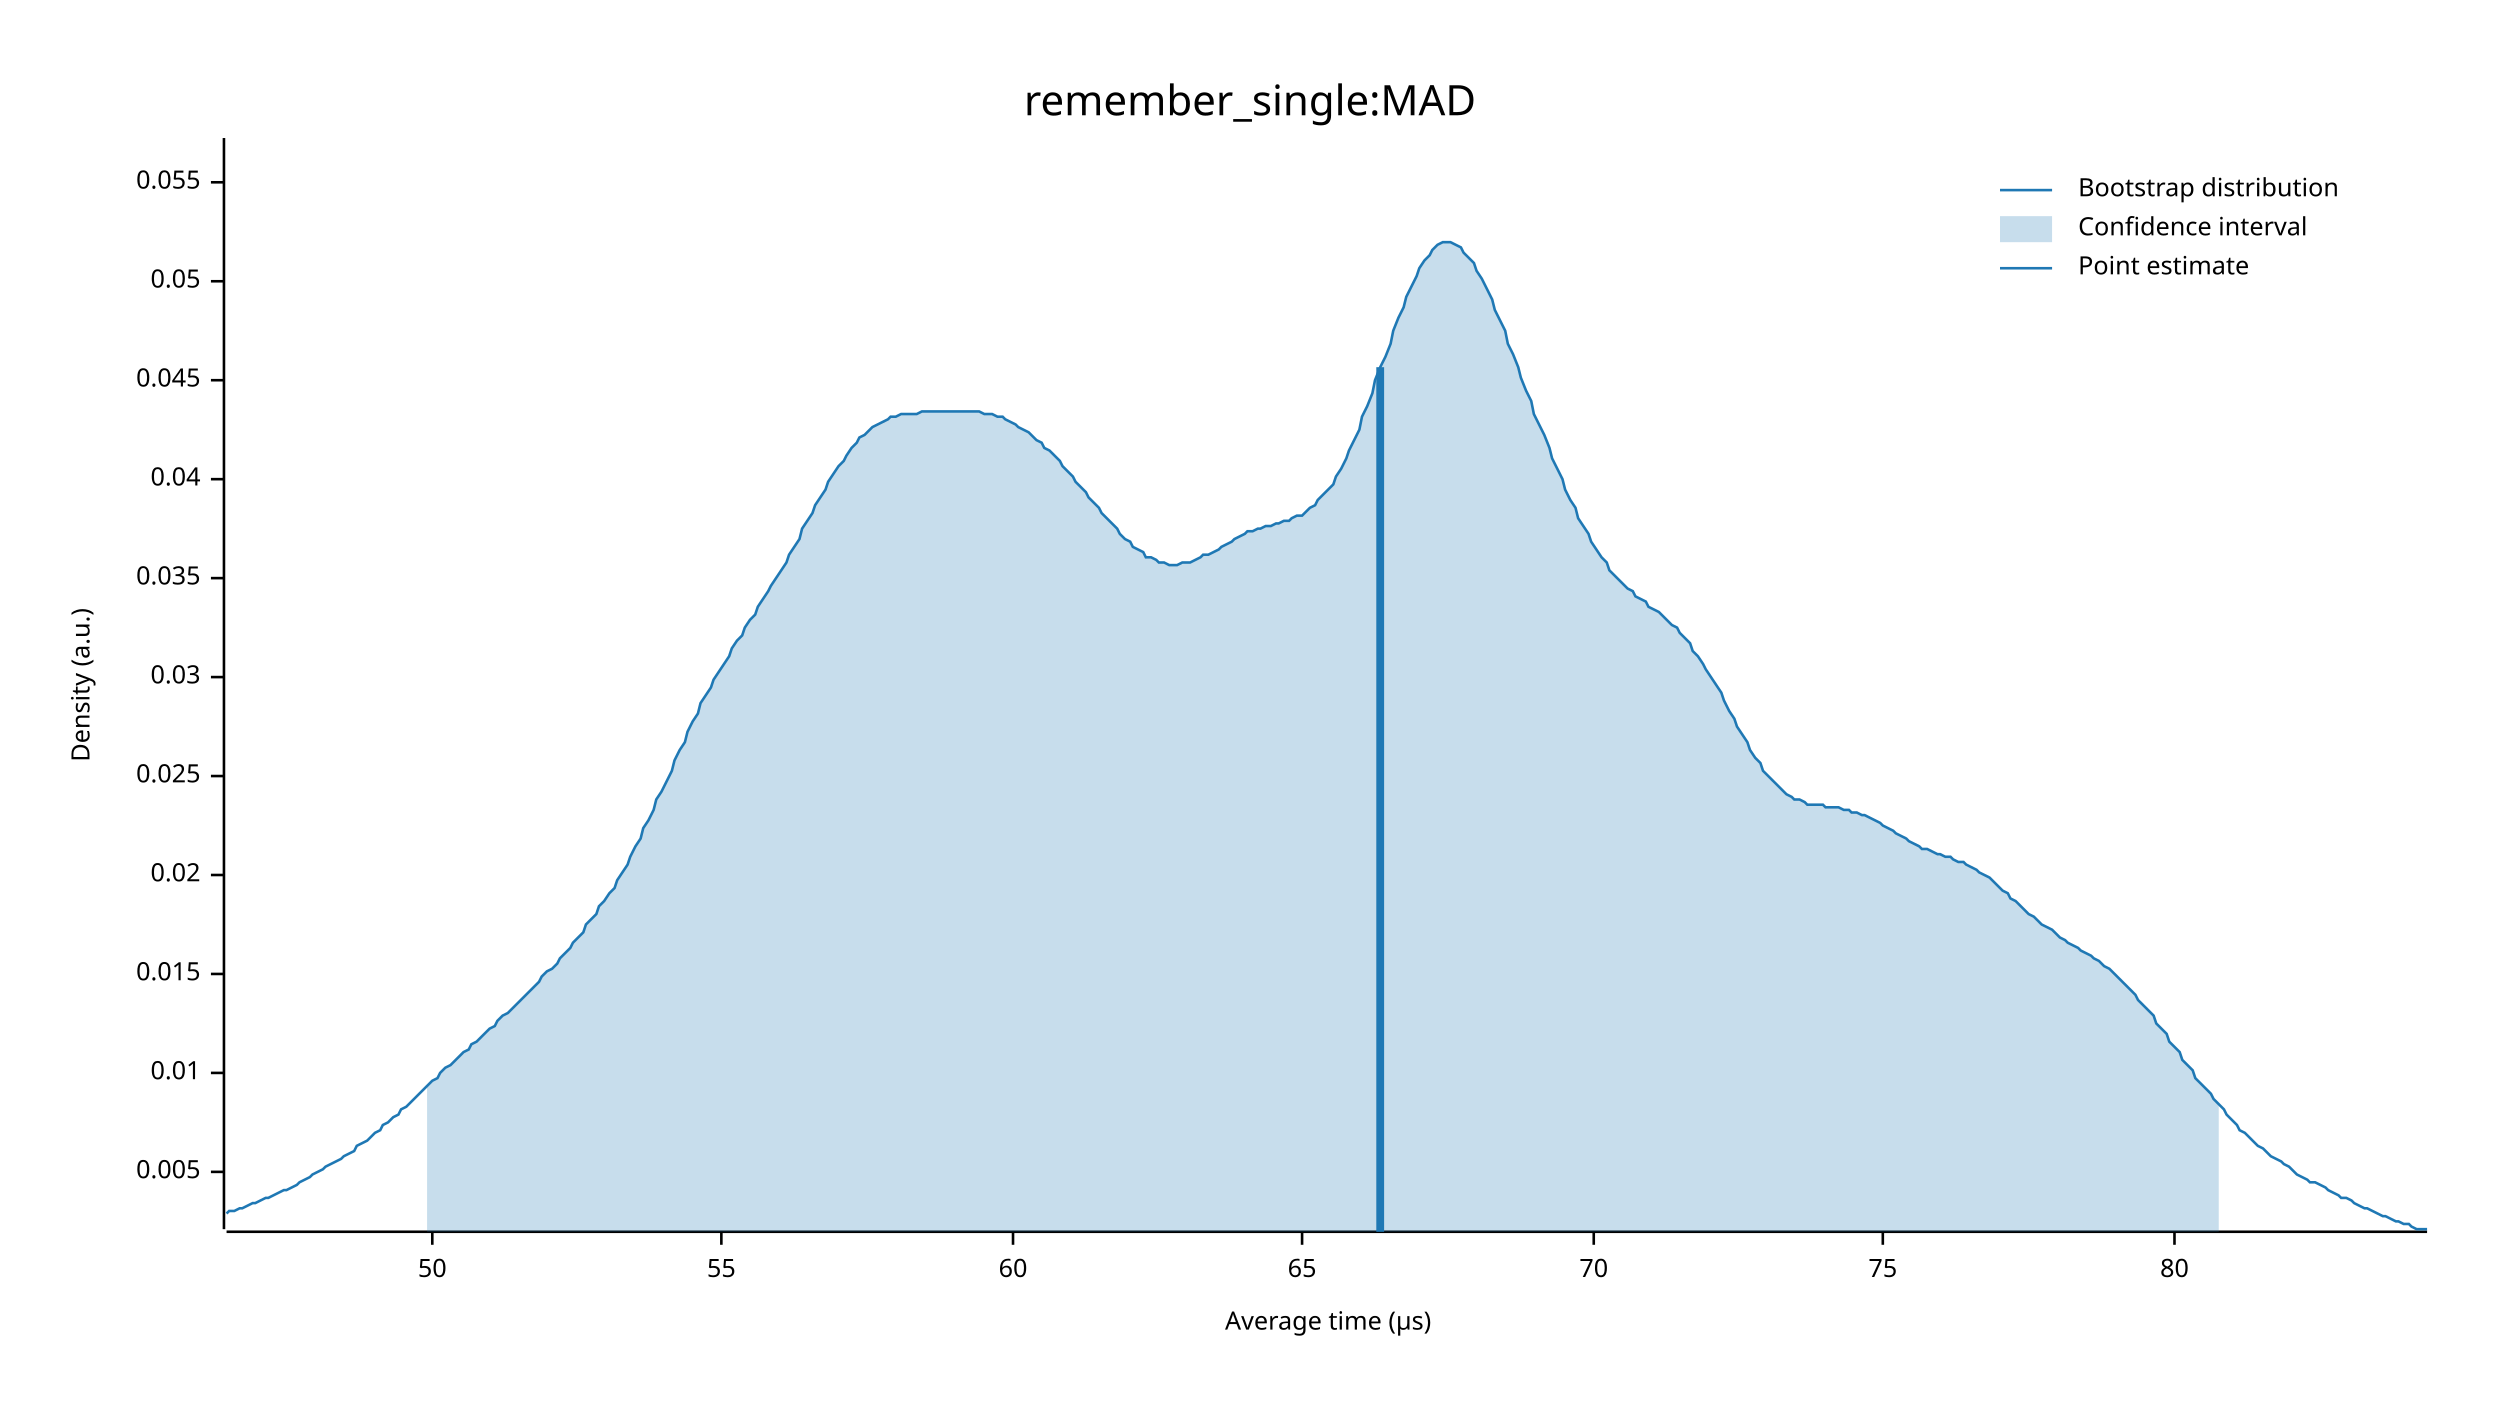
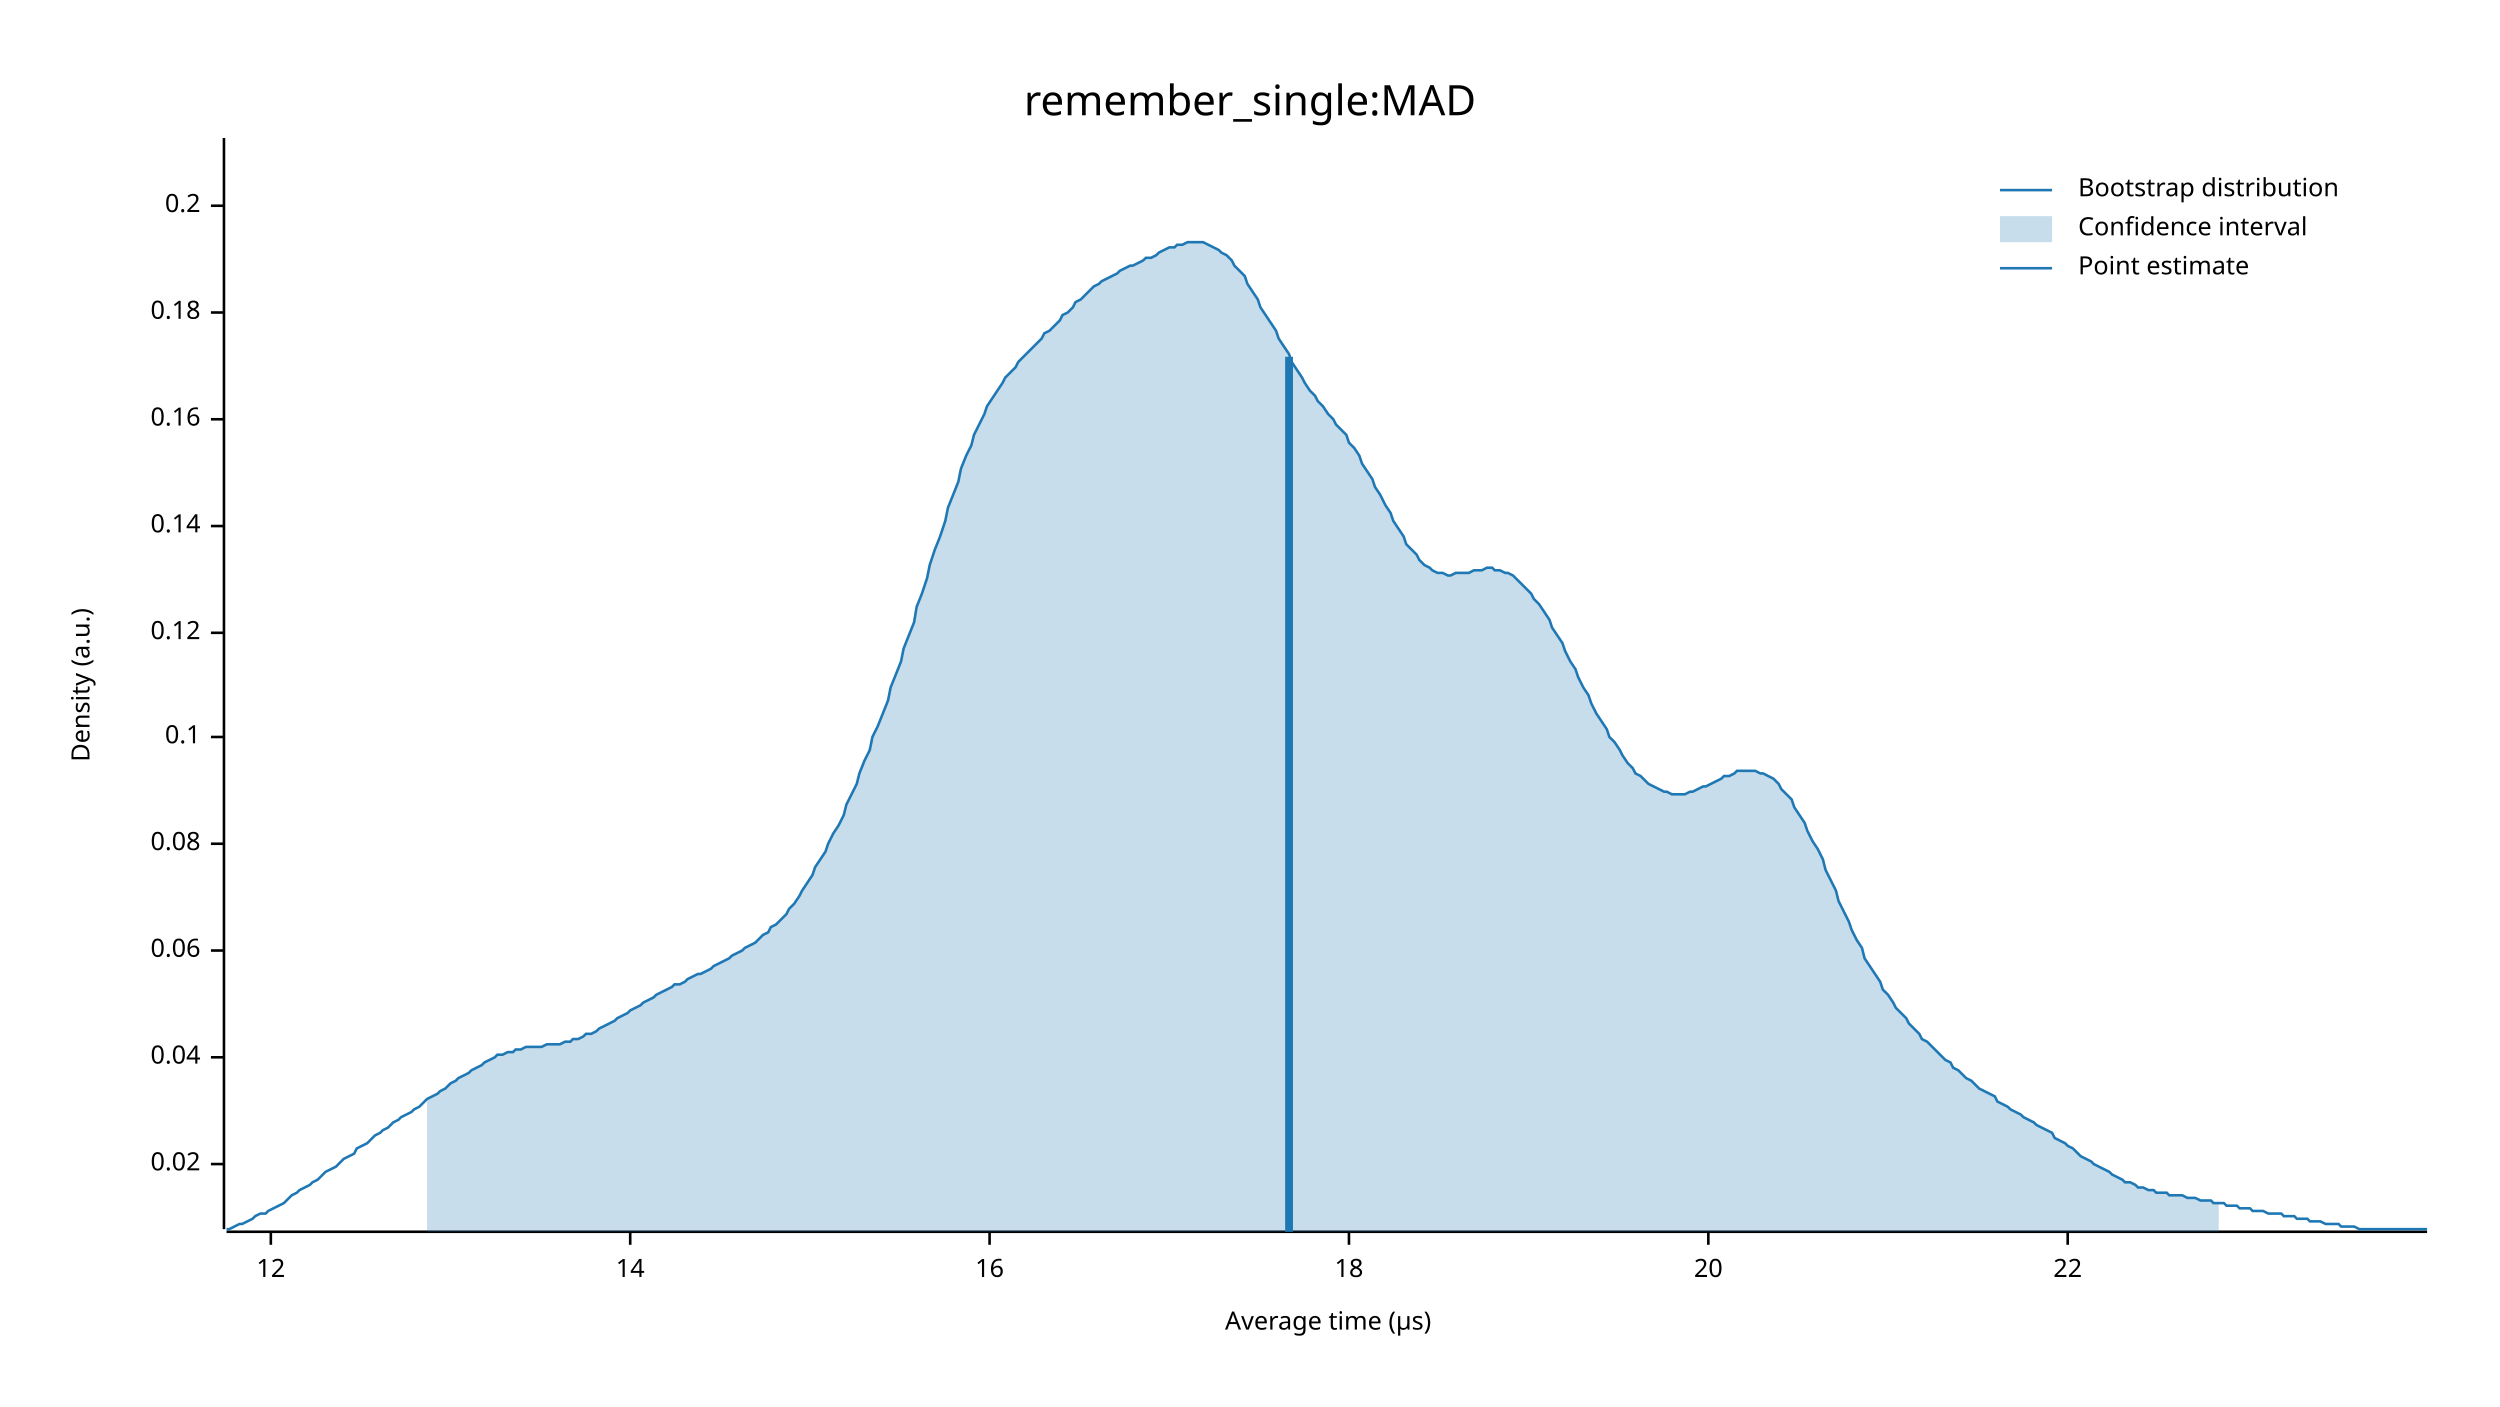
<svg xmlns="http://www.w3.org/2000/svg" width="960" height="540" viewBox="0 0 960 540">
  <text x="480" y="32" dy="0.76em" text-anchor="middle" font-family="sans-serif" font-size="16.129" opacity="1" fill="#000000">
remember_single:MAD
</text>
  <text x="27" y="263" dy="0.76em" text-anchor="middle" font-family="sans-serif" font-size="9.677" opacity="1" fill="#000000" transform="rotate(270, 27, 263)">
Density (a.u.)
</text>
  <text x="510" y="513" dy="-0.5ex" text-anchor="middle" font-family="sans-serif" font-size="9.677" opacity="1" fill="#000000">
Average time (µs)
</text>
  <polyline fill="none" opacity="1" stroke="#000000" stroke-width="1" points="86,53 86,472 " />
-   <text x="77" y="450" dy="0.5ex" text-anchor="end" font-family="sans-serif" font-size="9.677" opacity="1" fill="#000000">
- 0.005
- </text>
-   <polyline fill="none" opacity="1" stroke="#000000" stroke-width="1" points="81,450 86,450 " />
-   <text x="77" y="412" dy="0.5ex" text-anchor="end" font-family="sans-serif" font-size="9.677" opacity="1" fill="#000000">
- 0.01
- </text>
-   <polyline fill="none" opacity="1" stroke="#000000" stroke-width="1" points="81,412 86,412 " />
-   <text x="77" y="374" dy="0.5ex" text-anchor="end" font-family="sans-serif" font-size="9.677" opacity="1" fill="#000000">
- 0.015
- </text>
-   <polyline fill="none" opacity="1" stroke="#000000" stroke-width="1" points="81,374 86,374 " />
-   <text x="77" y="336" dy="0.5ex" text-anchor="end" font-family="sans-serif" font-size="9.677" opacity="1" fill="#000000">
+   <text x="77" y="447" dy="0.5ex" text-anchor="end" font-family="sans-serif" font-size="9.677" opacity="1" fill="#000000">
0.02
</text>
-   <polyline fill="none" opacity="1" stroke="#000000" stroke-width="1" points="81,336 86,336 " />
-   <text x="77" y="298" dy="0.5ex" text-anchor="end" font-family="sans-serif" font-size="9.677" opacity="1" fill="#000000">
- 0.025
- </text>
-   <polyline fill="none" opacity="1" stroke="#000000" stroke-width="1" points="81,298 86,298 " />
-   <text x="77" y="260" dy="0.5ex" text-anchor="end" font-family="sans-serif" font-size="9.677" opacity="1" fill="#000000">
- 0.03
- </text>
-   <polyline fill="none" opacity="1" stroke="#000000" stroke-width="1" points="81,260 86,260 " />
-   <text x="77" y="222" dy="0.5ex" text-anchor="end" font-family="sans-serif" font-size="9.677" opacity="1" fill="#000000">
- 0.035
- </text>
-   <polyline fill="none" opacity="1" stroke="#000000" stroke-width="1" points="81,222 86,222 " />
-   <text x="77" y="184" dy="0.5ex" text-anchor="end" font-family="sans-serif" font-size="9.677" opacity="1" fill="#000000">
+   <polyline fill="none" opacity="1" stroke="#000000" stroke-width="1" points="81,447 86,447 " />
+   <text x="77" y="406" dy="0.5ex" text-anchor="end" font-family="sans-serif" font-size="9.677" opacity="1" fill="#000000">
0.04
</text>
-   <polyline fill="none" opacity="1" stroke="#000000" stroke-width="1" points="81,184 86,184 " />
-   <text x="77" y="146" dy="0.5ex" text-anchor="end" font-family="sans-serif" font-size="9.677" opacity="1" fill="#000000">
- 0.045
+   <polyline fill="none" opacity="1" stroke="#000000" stroke-width="1" points="81,406 86,406 " />
+   <text x="77" y="365" dy="0.5ex" text-anchor="end" font-family="sans-serif" font-size="9.677" opacity="1" fill="#000000">
+ 0.06
</text>
-   <polyline fill="none" opacity="1" stroke="#000000" stroke-width="1" points="81,146 86,146 " />
-   <text x="77" y="108" dy="0.5ex" text-anchor="end" font-family="sans-serif" font-size="9.677" opacity="1" fill="#000000">
- 0.05
+   <polyline fill="none" opacity="1" stroke="#000000" stroke-width="1" points="81,365 86,365 " />
+   <text x="77" y="324" dy="0.5ex" text-anchor="end" font-family="sans-serif" font-size="9.677" opacity="1" fill="#000000">
+ 0.08
</text>
-   <polyline fill="none" opacity="1" stroke="#000000" stroke-width="1" points="81,108 86,108 " />
-   <text x="77" y="70" dy="0.5ex" text-anchor="end" font-family="sans-serif" font-size="9.677" opacity="1" fill="#000000">
- 0.055
+   <polyline fill="none" opacity="1" stroke="#000000" stroke-width="1" points="81,324 86,324 " />
+   <text x="77" y="283" dy="0.5ex" text-anchor="end" font-family="sans-serif" font-size="9.677" opacity="1" fill="#000000">
+ 0.1
</text>
-   <polyline fill="none" opacity="1" stroke="#000000" stroke-width="1" points="81,70 86,70 " />
+   <polyline fill="none" opacity="1" stroke="#000000" stroke-width="1" points="81,283 86,283 " />
+   <text x="77" y="243" dy="0.5ex" text-anchor="end" font-family="sans-serif" font-size="9.677" opacity="1" fill="#000000">
+ 0.12
+ </text>
+   <polyline fill="none" opacity="1" stroke="#000000" stroke-width="1" points="81,243 86,243 " />
+   <text x="77" y="202" dy="0.5ex" text-anchor="end" font-family="sans-serif" font-size="9.677" opacity="1" fill="#000000">
+ 0.14
+ </text>
+   <polyline fill="none" opacity="1" stroke="#000000" stroke-width="1" points="81,202 86,202 " />
+   <text x="77" y="161" dy="0.5ex" text-anchor="end" font-family="sans-serif" font-size="9.677" opacity="1" fill="#000000">
+ 0.16
+ </text>
+   <polyline fill="none" opacity="1" stroke="#000000" stroke-width="1" points="81,161 86,161 " />
+   <text x="77" y="120" dy="0.5ex" text-anchor="end" font-family="sans-serif" font-size="9.677" opacity="1" fill="#000000">
+ 0.18
+ </text>
+   <polyline fill="none" opacity="1" stroke="#000000" stroke-width="1" points="81,120 86,120 " />
+   <text x="77" y="79" dy="0.5ex" text-anchor="end" font-family="sans-serif" font-size="9.677" opacity="1" fill="#000000">
+ 0.2
+ </text>
+   <polyline fill="none" opacity="1" stroke="#000000" stroke-width="1" points="81,79 86,79 " />
  <polyline fill="none" opacity="1" stroke="#000000" stroke-width="1" points="87,473 932,473 " />
-   <text x="166" y="483" dy="0.76em" text-anchor="middle" font-family="sans-serif" font-size="9.677" opacity="1" fill="#000000">
- 50
+   <text x="104" y="483" dy="0.76em" text-anchor="middle" font-family="sans-serif" font-size="9.677" opacity="1" fill="#000000">
+ 12
</text>
-   <polyline fill="none" opacity="1" stroke="#000000" stroke-width="1" points="166,473 166,478 " />
-   <text x="277" y="483" dy="0.76em" text-anchor="middle" font-family="sans-serif" font-size="9.677" opacity="1" fill="#000000">
- 55
+   <polyline fill="none" opacity="1" stroke="#000000" stroke-width="1" points="104,473 104,478 " />
+   <text x="242" y="483" dy="0.76em" text-anchor="middle" font-family="sans-serif" font-size="9.677" opacity="1" fill="#000000">
+ 14
</text>
-   <polyline fill="none" opacity="1" stroke="#000000" stroke-width="1" points="277,473 277,478 " />
-   <text x="389" y="483" dy="0.76em" text-anchor="middle" font-family="sans-serif" font-size="9.677" opacity="1" fill="#000000">
- 60
+   <polyline fill="none" opacity="1" stroke="#000000" stroke-width="1" points="242,473 242,478 " />
+   <text x="380" y="483" dy="0.76em" text-anchor="middle" font-family="sans-serif" font-size="9.677" opacity="1" fill="#000000">
+ 16
</text>
-   <polyline fill="none" opacity="1" stroke="#000000" stroke-width="1" points="389,473 389,478 " />
-   <text x="500" y="483" dy="0.76em" text-anchor="middle" font-family="sans-serif" font-size="9.677" opacity="1" fill="#000000">
- 65
+   <polyline fill="none" opacity="1" stroke="#000000" stroke-width="1" points="380,473 380,478 " />
+   <text x="518" y="483" dy="0.76em" text-anchor="middle" font-family="sans-serif" font-size="9.677" opacity="1" fill="#000000">
+ 18
</text>
-   <polyline fill="none" opacity="1" stroke="#000000" stroke-width="1" points="500,473 500,478 " />
-   <text x="612" y="483" dy="0.76em" text-anchor="middle" font-family="sans-serif" font-size="9.677" opacity="1" fill="#000000">
- 70
+   <polyline fill="none" opacity="1" stroke="#000000" stroke-width="1" points="518,473 518,478 " />
+   <text x="656" y="483" dy="0.76em" text-anchor="middle" font-family="sans-serif" font-size="9.677" opacity="1" fill="#000000">
+ 20
</text>
-   <polyline fill="none" opacity="1" stroke="#000000" stroke-width="1" points="612,473 612,478 " />
-   <text x="723" y="483" dy="0.76em" text-anchor="middle" font-family="sans-serif" font-size="9.677" opacity="1" fill="#000000">
- 75
+   <polyline fill="none" opacity="1" stroke="#000000" stroke-width="1" points="656,473 656,478 " />
+   <text x="794" y="483" dy="0.76em" text-anchor="middle" font-family="sans-serif" font-size="9.677" opacity="1" fill="#000000">
+ 22
</text>
-   <polyline fill="none" opacity="1" stroke="#000000" stroke-width="1" points="723,473 723,478 " />
-   <text x="835" y="483" dy="0.76em" text-anchor="middle" font-family="sans-serif" font-size="9.677" opacity="1" fill="#000000">
- 80
- </text>
-   <polyline fill="none" opacity="1" stroke="#000000" stroke-width="1" points="835,473 835,478 " />
-   <polyline fill="none" opacity="1" stroke="#1F78B4" stroke-width="1" points="87,466 88,465 90,465 92,464 93,464 95,463 97,462 98,462 100,461 102,460 103,460 105,459 107,458 109,457 110,457 112,456 114,455 115,454 117,453 119,452 120,451 122,450 124,449 125,448 127,447 129,446 131,445 132,444 134,443 136,442 137,440 139,439 141,438 142,437 144,435 146,434 147,432 149,431 151,429 153,428 154,426 156,425 158,423 159,422 161,420 163,418 164,417 166,415 168,414 169,412 171,410 173,409 175,407 176,406 178,404 180,403 181,401 183,400 185,398 186,397 188,395 190,394 191,392 193,390 195,389 197,387 198,386 200,384 202,382 203,381 205,379 207,377 208,375 210,373 212,372 214,370 215,368 217,366 219,364 220,362 222,360 224,358 225,355 227,353 229,351 230,348 232,346 234,343 236,341 237,338 239,335 241,332 242,329 244,325 246,322 247,318 249,315 251,311 252,307 254,304 256,300 258,296 259,292 261,288 263,285 264,281 266,277 268,274 269,270 271,267 273,264 274,261 276,258 278,255 280,252 281,249 283,246 285,244 286,241 288,238 290,236 291,233 293,230 295,227 296,225 298,222 300,219 302,216 303,213 305,210 307,207 308,203 310,200 312,197 313,194 315,191 317,188 318,185 320,182 322,179 324,177 325,175 327,172 329,170 330,168 332,167 334,165 335,164 337,163 339,162 341,161 342,160 344,160 346,159 347,159 349,159 351,159 352,159 354,158 356,158 357,158 359,158 361,158 363,158 364,158 366,158 368,158 369,158 371,158 373,158 374,158 376,158 378,159 379,159 381,159 383,160 385,160 386,161 388,162 390,163 391,164 393,165 395,166 396,167 398,169 400,170 401,172 403,173 405,175 407,177 408,179 410,181 412,183 413,185 415,187 417,189 418,191 420,193 422,195 423,197 425,199 427,201 429,203 430,205 432,207 434,208 435,210 437,211 439,212 440,214 442,214 444,215 445,216 447,216 449,217 451,217 452,217 454,216 456,216 457,216 459,215 461,214 462,213 464,213 466,212 468,211 469,210 471,209 473,208 474,207 476,206 478,205 479,204 481,204 483,203 484,203 486,202 488,202 490,201 491,201 493,200 495,200 496,199 498,198 500,198 501,197 503,195 505,194 506,192 508,190 510,188 512,186 513,183 515,180 517,176 518,173 520,169 522,165 523,160 525,156 527,151 528,146 530,141 532,137 534,132 535,127 537,122 539,118 540,114 542,110 544,106 545,103 547,100 549,98 550,96 552,94 554,93 556,93 557,93 559,94 561,95 562,97 564,99 566,101 567,104 569,107 571,111 573,115 574,119 576,123 578,127 579,132 581,136 583,141 584,145 586,150 588,154 589,159 591,163 593,167 595,172 596,176 598,180 600,184 601,188 603,192 605,195 606,199 608,202 610,205 611,208 613,211 615,214 617,216 618,219 620,221 622,223 623,224 625,226 627,227 628,229 630,230 632,231 633,233 635,234 637,235 639,237 640,238 642,240 644,241 645,243 647,245 649,247 650,250 652,252 654,255 655,257 657,260 659,263 661,266 662,269 664,273 666,276 667,279 669,282 671,285 672,288 674,291 676,293 677,296 679,298 681,300 683,302 684,303 686,305 688,306 689,307 691,307 693,308 694,309 696,309 698,309 700,309 701,310 703,310 705,310 706,310 708,311 710,311 711,312 713,312 715,313 716,313 718,314 720,315 722,316 723,317 725,318 727,319 728,320 730,321 732,322 733,323 735,324 737,325 738,326 740,326 742,327 744,328 745,328 747,329 749,329 750,330 752,331 754,331 755,332 757,333 759,334 760,335 762,336 764,337 766,339 767,340 769,342 771,343 772,345 774,346 776,348 777,349 779,351 781,352 782,353 784,355 786,356 788,357 789,358 791,360 793,361 794,362 796,363 798,364 799,365 801,366 803,367 804,368 806,369 808,371 810,372 811,373 813,375 815,377 816,378 818,380 820,382 821,384 823,386 825,388 827,390 828,393 830,395 832,397 833,400 835,402 837,404 838,407 840,409 842,411 843,414 845,416 847,418 849,420 850,422 852,424 854,426 855,428 857,430 859,432 860,434 862,435 864,437 865,438 867,440 869,441 871,443 872,444 874,445 876,446 877,447 879,448 881,450 882,451 884,452 886,453 887,454 889,454 891,455 893,456 894,457 896,458 898,459 899,460 901,460 903,461 904,462 906,463 908,464 909,464 911,465 913,466 915,467 916,467 918,468 920,469 921,469 923,470 925,470 926,471 928,472 930,472 932,472 " />
-   <polygon opacity="0.25" fill="#1F78B4" points="164,417 166,415 168,414 169,412 171,410 173,409 175,407 176,406 178,404 180,403 181,401 183,400 185,398 186,397 188,395 190,394 191,392 193,390 195,389 197,387 198,386 200,384 202,382 203,381 205,379 207,377 208,375 210,373 212,372 214,370 215,368 217,366 219,364 220,362 222,360 224,358 225,355 227,353 229,351 230,348 232,346 234,343 236,341 237,338 239,335 241,332 242,329 244,325 246,322 247,318 249,315 251,311 252,307 254,304 256,300 258,296 259,292 261,288 263,285 264,281 266,277 268,274 269,270 271,267 273,264 274,261 276,258 278,255 280,252 281,249 283,246 285,244 286,241 288,238 290,236 291,233 293,230 295,227 296,225 298,222 300,219 302,216 303,213 305,210 307,207 308,203 310,200 312,197 313,194 315,191 317,188 318,185 320,182 322,179 324,177 325,175 327,172 329,170 330,168 332,167 334,165 335,164 337,163 339,162 341,161 342,160 344,160 346,159 347,159 349,159 351,159 352,159 354,158 356,158 357,158 359,158 361,158 363,158 364,158 366,158 368,158 369,158 371,158 373,158 374,158 376,158 378,159 379,159 381,159 383,160 385,160 386,161 388,162 390,163 391,164 393,165 395,166 396,167 398,169 400,170 401,172 403,173 405,175 407,177 408,179 410,181 412,183 413,185 415,187 417,189 418,191 420,193 422,195 423,197 425,199 427,201 429,203 430,205 432,207 434,208 435,210 437,211 439,212 440,214 442,214 444,215 445,216 447,216 449,217 451,217 452,217 454,216 456,216 457,216 459,215 461,214 462,213 464,213 466,212 468,211 469,210 471,209 473,208 474,207 476,206 478,205 479,204 481,204 483,203 484,203 486,202 488,202 490,201 491,201 493,200 495,200 496,199 498,198 500,198 501,197 503,195 505,194 506,192 508,190 510,188 512,186 513,183 515,180 517,176 518,173 520,169 522,165 523,160 525,156 527,151 528,146 530,141 532,137 534,132 535,127 537,122 539,118 540,114 542,110 544,106 545,103 547,100 549,98 550,96 552,94 554,93 556,93 557,93 559,94 561,95 562,97 564,99 566,101 567,104 569,107 571,111 573,115 574,119 576,123 578,127 579,132 581,136 583,141 584,145 586,150 588,154 589,159 591,163 593,167 595,172 596,176 598,180 600,184 601,188 603,192 605,195 606,199 608,202 610,205 611,208 613,211 615,214 617,216 618,219 620,221 622,223 623,224 625,226 627,227 628,229 630,230 632,231 633,233 635,234 637,235 639,237 640,238 642,240 644,241 645,243 647,245 649,247 650,250 652,252 654,255 655,257 657,260 659,263 661,266 662,269 664,273 666,276 667,279 669,282 671,285 672,288 674,291 676,293 677,296 679,298 681,300 683,302 684,303 686,305 688,306 689,307 691,307 693,308 694,309 696,309 698,309 700,309 701,310 703,310 705,310 706,310 708,311 710,311 711,312 713,312 715,313 716,313 718,314 720,315 722,316 723,317 725,318 727,319 728,320 730,321 732,322 733,323 735,324 737,325 738,326 740,326 742,327 744,328 745,328 747,329 749,329 750,330 752,331 754,331 755,332 757,333 759,334 760,335 762,336 764,337 766,339 767,340 769,342 771,343 772,345 774,346 776,348 777,349 779,351 781,352 782,353 784,355 786,356 788,357 789,358 791,360 793,361 794,362 796,363 798,364 799,365 801,366 803,367 804,368 806,369 808,371 810,372 811,373 813,375 815,377 816,378 818,380 820,382 821,384 823,386 825,388 827,390 828,393 830,395 832,397 833,400 835,402 837,404 838,407 840,409 842,411 843,414 845,416 847,418 849,420 850,422 852,424 852,473 164,473 " />
-   <polyline fill="none" opacity="1" stroke="#1F78B4" stroke-width="3" points="530,473 530,141 " />
+   <polyline fill="none" opacity="1" stroke="#000000" stroke-width="1" points="794,473 794,478 " />
+   <polyline fill="none" opacity="1" stroke="#1F78B4" stroke-width="1" points="87,472 88,472 90,471 92,470 93,470 95,469 97,468 98,467 100,466 102,466 103,465 105,464 107,463 109,462 110,461 112,459 114,458 115,457 117,456 119,455 120,454 122,453 124,451 125,450 127,449 129,448 131,446 132,445 134,444 136,443 137,441 139,440 141,439 142,438 144,436 146,435 147,434 149,433 151,431 153,430 154,429 156,428 158,427 159,426 161,425 163,423 164,422 166,421 168,420 169,419 171,418 173,416 175,415 176,414 178,413 180,412 181,411 183,410 185,409 186,408 188,407 190,406 191,405 193,405 195,404 197,404 198,403 200,403 202,402 203,402 205,402 207,402 208,402 210,401 212,401 214,401 215,401 217,400 219,400 220,399 222,399 224,398 225,397 227,397 229,396 230,395 232,394 234,393 236,392 237,391 239,390 241,389 242,388 244,387 246,386 247,385 249,384 251,383 252,382 254,381 256,380 258,379 259,378 261,378 263,377 264,376 266,375 268,374 269,374 271,373 273,372 274,371 276,370 278,369 280,368 281,367 283,366 285,365 286,364 288,363 290,362 291,361 293,359 295,358 296,356 298,355 300,353 302,351 303,349 305,347 307,344 308,342 310,339 312,336 313,333 315,330 317,327 318,324 320,320 322,317 324,313 325,309 327,305 329,301 330,297 332,292 334,288 335,283 337,279 339,274 341,269 342,264 344,259 346,254 347,249 349,244 351,239 352,233 354,228 356,222 357,217 359,211 361,206 363,200 364,195 366,190 368,185 369,180 371,175 373,171 374,167 376,163 378,159 379,156 381,153 383,150 385,147 386,145 388,143 390,141 391,139 393,137 395,135 396,134 398,132 400,130 401,128 403,127 405,125 407,123 408,121 410,120 412,118 413,116 415,115 417,113 418,112 420,110 422,109 423,108 425,107 427,106 429,105 430,104 432,103 434,102 435,102 437,101 439,100 440,99 442,99 444,98 445,97 447,96 449,95 451,95 452,94 454,94 456,93 457,93 459,93 461,93 462,93 464,94 466,95 468,96 469,97 471,98 473,100 474,102 476,104 478,106 479,109 481,112 483,115 484,118 486,121 488,124 490,127 491,130 493,133 495,136 496,139 498,142 500,145 501,147 503,150 505,152 506,154 508,156 510,159 512,161 513,163 515,165 517,167 518,170 520,172 522,175 523,178 525,181 527,184 528,187 530,190 532,194 534,197 535,200 537,203 539,206 540,209 542,211 544,213 545,215 547,217 549,218 550,219 552,220 554,220 556,221 557,221 559,220 561,220 562,220 564,220 566,219 567,219 569,219 571,218 573,218 574,219 576,219 578,220 579,220 581,221 583,223 584,224 586,226 588,228 589,230 591,232 593,235 595,238 596,241 598,244 600,247 601,250 603,254 605,257 606,260 608,264 610,267 611,270 613,274 615,277 617,280 618,283 620,285 622,288 623,290 625,293 627,295 628,297 630,298 632,300 633,301 635,302 637,303 639,304 640,304 642,305 644,305 645,305 647,305 649,304 650,304 652,303 654,302 655,302 657,301 659,300 661,299 662,298 664,298 666,297 667,296 669,296 671,296 672,296 674,296 676,297 677,297 679,298 681,299 683,301 684,303 686,305 688,307 689,310 691,313 693,316 694,319 696,323 698,326 700,330 701,334 703,338 705,342 706,346 708,350 710,354 711,357 713,361 715,364 716,368 718,371 720,374 722,377 723,380 725,382 727,385 728,387 730,389 732,391 733,393 735,395 737,397 738,399 740,400 742,402 744,404 745,405 747,407 749,408 750,410 752,411 754,413 755,414 757,415 759,417 760,418 762,419 764,420 766,421 767,423 769,424 771,425 772,426 774,427 776,428 777,429 779,430 781,431 782,432 784,433 786,434 788,435 789,437 791,438 793,439 794,440 796,441 798,443 799,444 801,445 803,446 804,447 806,448 808,449 810,450 811,451 813,452 815,453 816,454 818,454 820,455 821,456 823,456 825,457 827,457 828,458 830,458 832,458 833,459 835,459 837,459 838,459 840,460 842,460 843,460 845,461 847,461 849,461 850,462 852,462 854,462 855,463 857,463 859,463 860,464 862,464 864,464 865,465 867,465 869,465 871,466 872,466 874,466 876,466 877,467 879,467 881,467 882,468 884,468 886,468 887,469 889,469 891,469 893,470 894,470 896,470 898,470 899,471 901,471 903,471 904,471 906,472 908,472 909,472 911,472 913,472 915,472 916,472 918,472 920,472 921,472 923,472 925,472 926,472 928,472 930,472 932,472 " />
+   <polygon opacity="0.25" fill="#1F78B4" points="164,422 166,421 168,420 169,419 171,418 173,416 175,415 176,414 178,413 180,412 181,411 183,410 185,409 186,408 188,407 190,406 191,405 193,405 195,404 197,404 198,403 200,403 202,402 203,402 205,402 207,402 208,402 210,401 212,401 214,401 215,401 217,400 219,400 220,399 222,399 224,398 225,397 227,397 229,396 230,395 232,394 234,393 236,392 237,391 239,390 241,389 242,388 244,387 246,386 247,385 249,384 251,383 252,382 254,381 256,380 258,379 259,378 261,378 263,377 264,376 266,375 268,374 269,374 271,373 273,372 274,371 276,370 278,369 280,368 281,367 283,366 285,365 286,364 288,363 290,362 291,361 293,359 295,358 296,356 298,355 300,353 302,351 303,349 305,347 307,344 308,342 310,339 312,336 313,333 315,330 317,327 318,324 320,320 322,317 324,313 325,309 327,305 329,301 330,297 332,292 334,288 335,283 337,279 339,274 341,269 342,264 344,259 346,254 347,249 349,244 351,239 352,233 354,228 356,222 357,217 359,211 361,206 363,200 364,195 366,190 368,185 369,180 371,175 373,171 374,167 376,163 378,159 379,156 381,153 383,150 385,147 386,145 388,143 390,141 391,139 393,137 395,135 396,134 398,132 400,130 401,128 403,127 405,125 407,123 408,121 410,120 412,118 413,116 415,115 417,113 418,112 420,110 422,109 423,108 425,107 427,106 429,105 430,104 432,103 434,102 435,102 437,101 439,100 440,99 442,99 444,98 445,97 447,96 449,95 451,95 452,94 454,94 456,93 457,93 459,93 461,93 462,93 464,94 466,95 468,96 469,97 471,98 473,100 474,102 476,104 478,106 479,109 481,112 483,115 484,118 486,121 488,124 490,127 491,130 493,133 495,136 496,139 498,142 500,145 501,147 503,150 505,152 506,154 508,156 510,159 512,161 513,163 515,165 517,167 518,170 520,172 522,175 523,178 525,181 527,184 528,187 530,190 532,194 534,197 535,200 537,203 539,206 540,209 542,211 544,213 545,215 547,217 549,218 550,219 552,220 554,220 556,221 557,221 559,220 561,220 562,220 564,220 566,219 567,219 569,219 571,218 573,218 574,219 576,219 578,220 579,220 581,221 583,223 584,224 586,226 588,228 589,230 591,232 593,235 595,238 596,241 598,244 600,247 601,250 603,254 605,257 606,260 608,264 610,267 611,270 613,274 615,277 617,280 618,283 620,285 622,288 623,290 625,293 627,295 628,297 630,298 632,300 633,301 635,302 637,303 639,304 640,304 642,305 644,305 645,305 647,305 649,304 650,304 652,303 654,302 655,302 657,301 659,300 661,299 662,298 664,298 666,297 667,296 669,296 671,296 672,296 674,296 676,297 677,297 679,298 681,299 683,301 684,303 686,305 688,307 689,310 691,313 693,316 694,319 696,323 698,326 700,330 701,334 703,338 705,342 706,346 708,350 710,354 711,357 713,361 715,364 716,368 718,371 720,374 722,377 723,380 725,382 727,385 728,387 730,389 732,391 733,393 735,395 737,397 738,399 740,400 742,402 744,404 745,405 747,407 749,408 750,410 752,411 754,413 755,414 757,415 759,417 760,418 762,419 764,420 766,421 767,423 769,424 771,425 772,426 774,427 776,428 777,429 779,430 781,431 782,432 784,433 786,434 788,435 789,437 791,438 793,439 794,440 796,441 798,443 799,444 801,445 803,446 804,447 806,448 808,449 810,450 811,451 813,452 815,453 816,454 818,454 820,455 821,456 823,456 825,457 827,457 828,458 830,458 832,458 833,459 835,459 837,459 838,459 840,460 842,460 843,460 845,461 847,461 849,461 850,462 852,462 852,473 164,473 " />
+   <polyline fill="none" opacity="1" stroke="#1F78B4" stroke-width="3" points="495,473 495,137 " />
  <text x="798" y="68" dy="0.76em" text-anchor="start" font-family="sans-serif" font-size="9.677" opacity="1" fill="#000000">
Bootstrap distribution
</text>
  <text x="798" y="83" dy="0.76em" text-anchor="start" font-family="sans-serif" font-size="9.677" opacity="1" fill="#000000">
Confidence interval
</text>
  <text x="798" y="98" dy="0.76em" text-anchor="start" font-family="sans-serif" font-size="9.677" opacity="1" fill="#000000">
Point estimate
</text>
  <polyline fill="none" opacity="1" stroke="#1F78B4" stroke-width="1" points="768,73 788,73 " />
  <rect x="768" y="83" width="20" height="10" opacity="0.25" fill="#1F78B4" stroke="none" />
  <polyline fill="none" opacity="1" stroke="#1F78B4" stroke-width="1" points="768,103 788,103 " />
</svg>
